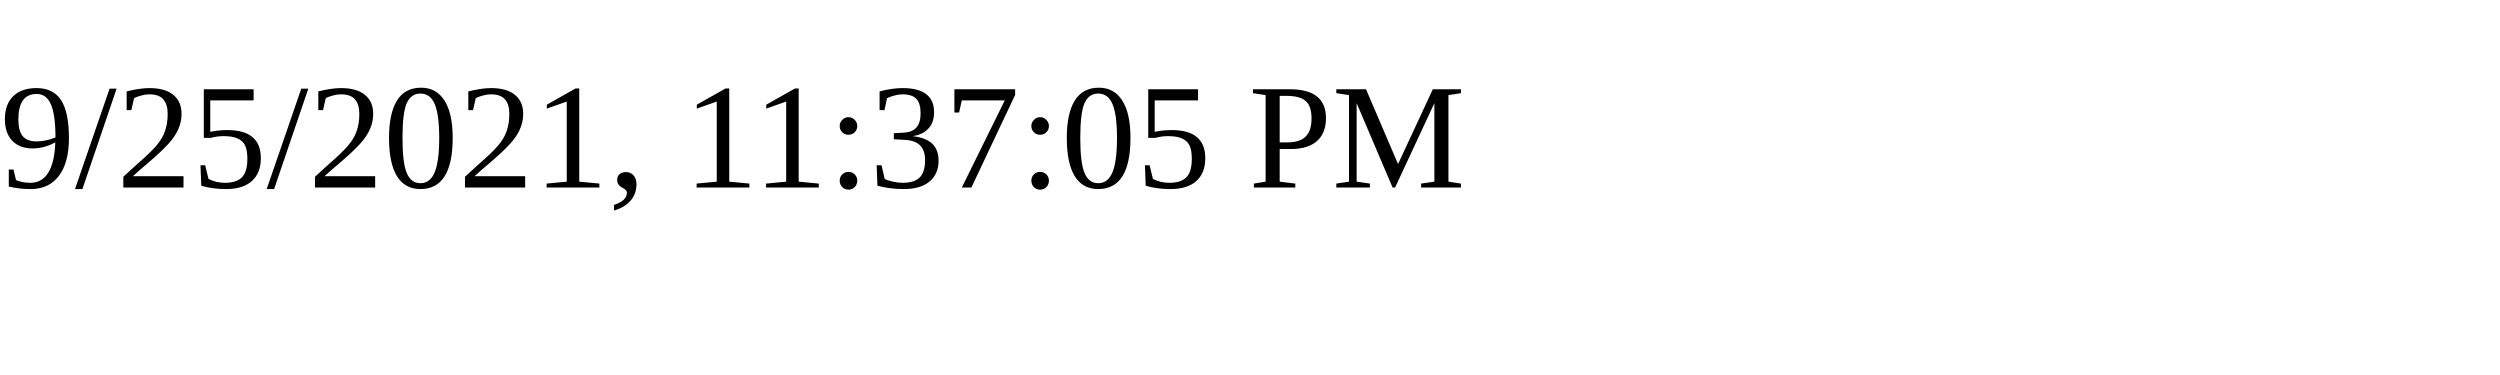
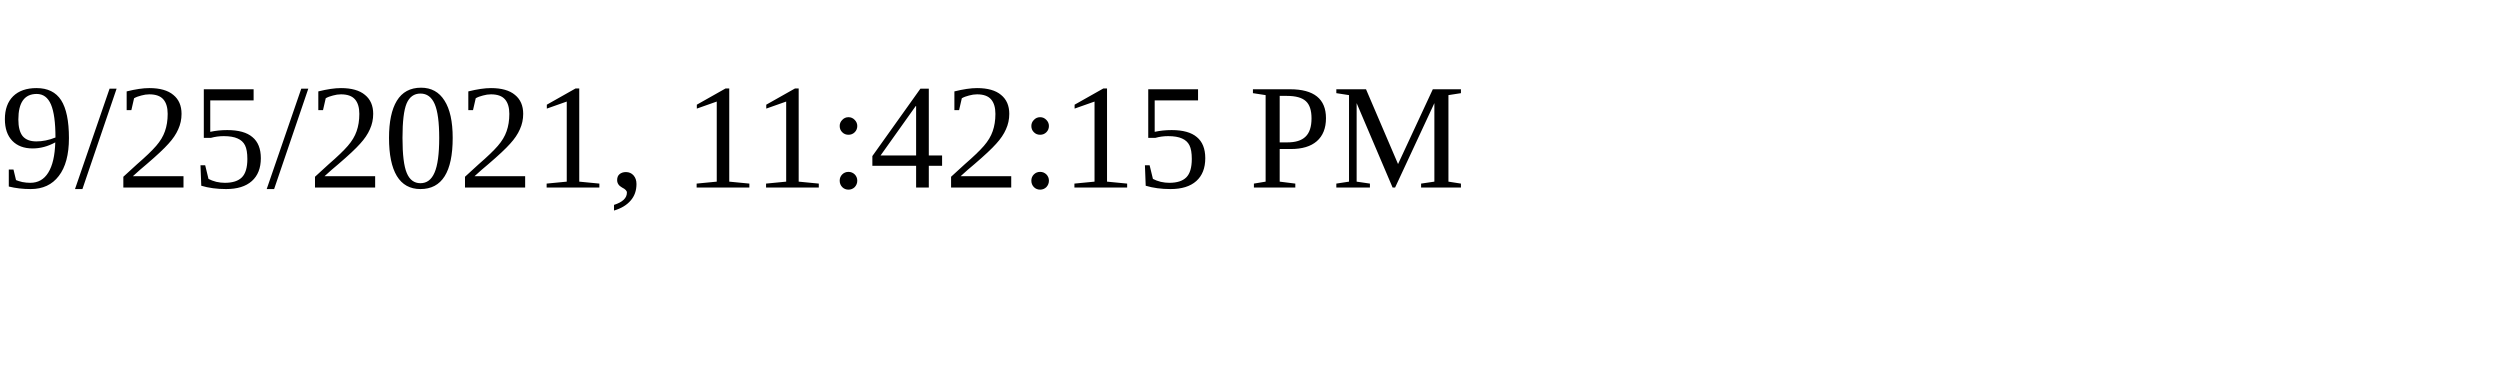
<svg xmlns="http://www.w3.org/2000/svg" height="30" width="200">
-   <text x="0" y="15">9/25/2021, 11:37:05 PM</text>
+   <text x="0" y="15">9/25/2021, 11:42:15 PM</text>
</svg>
